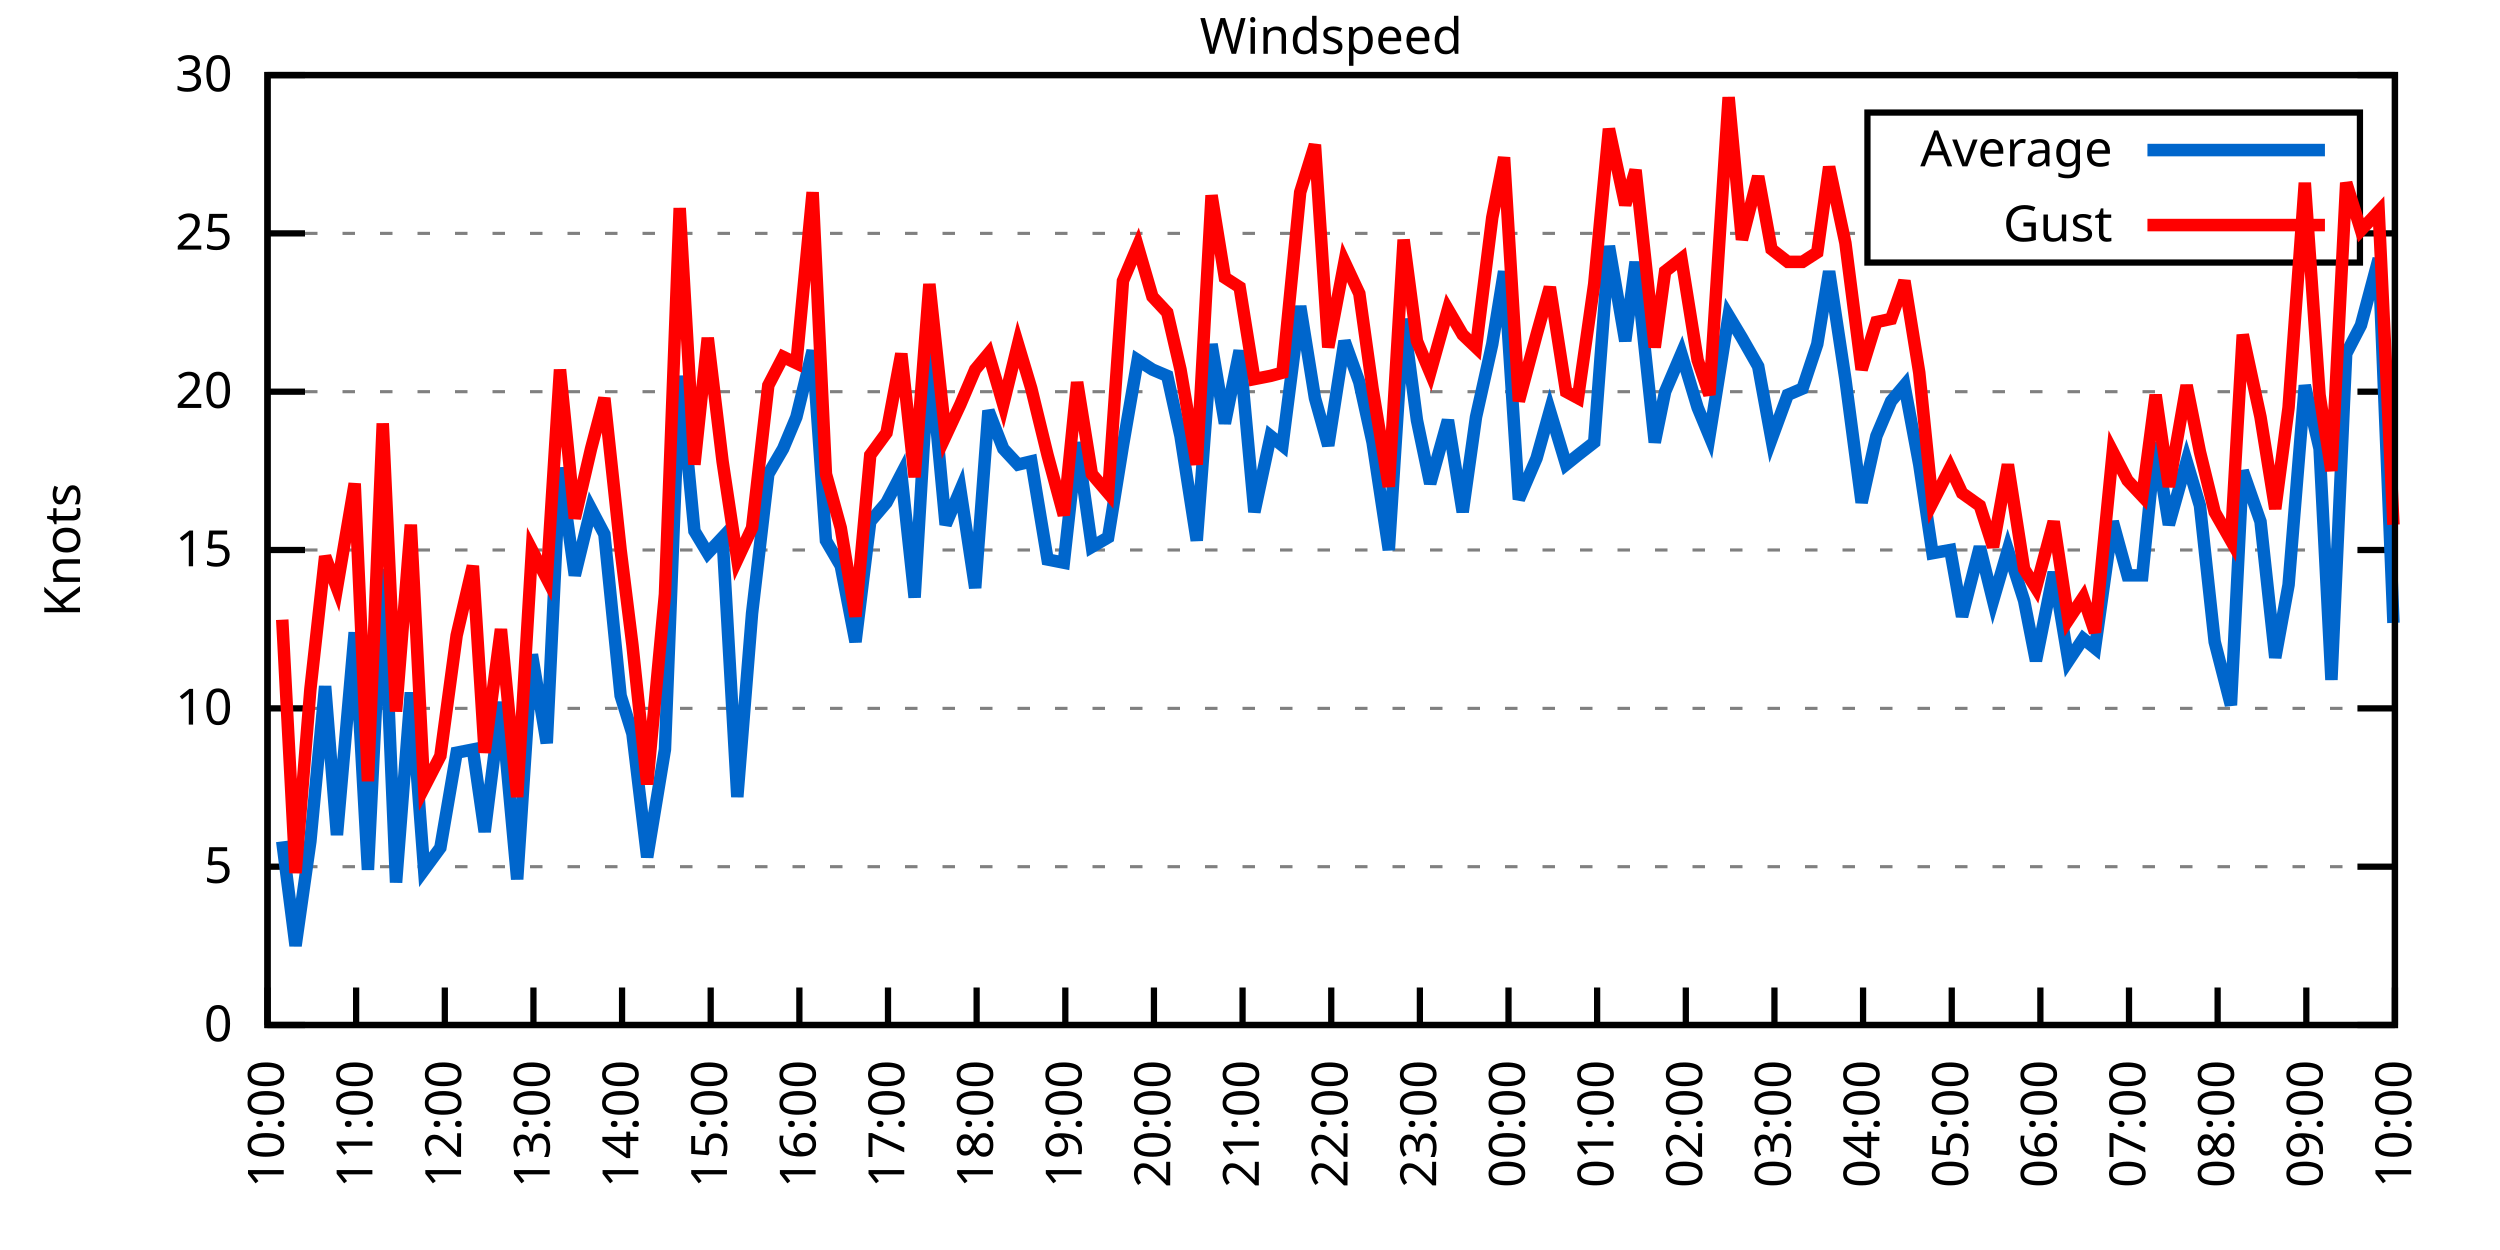
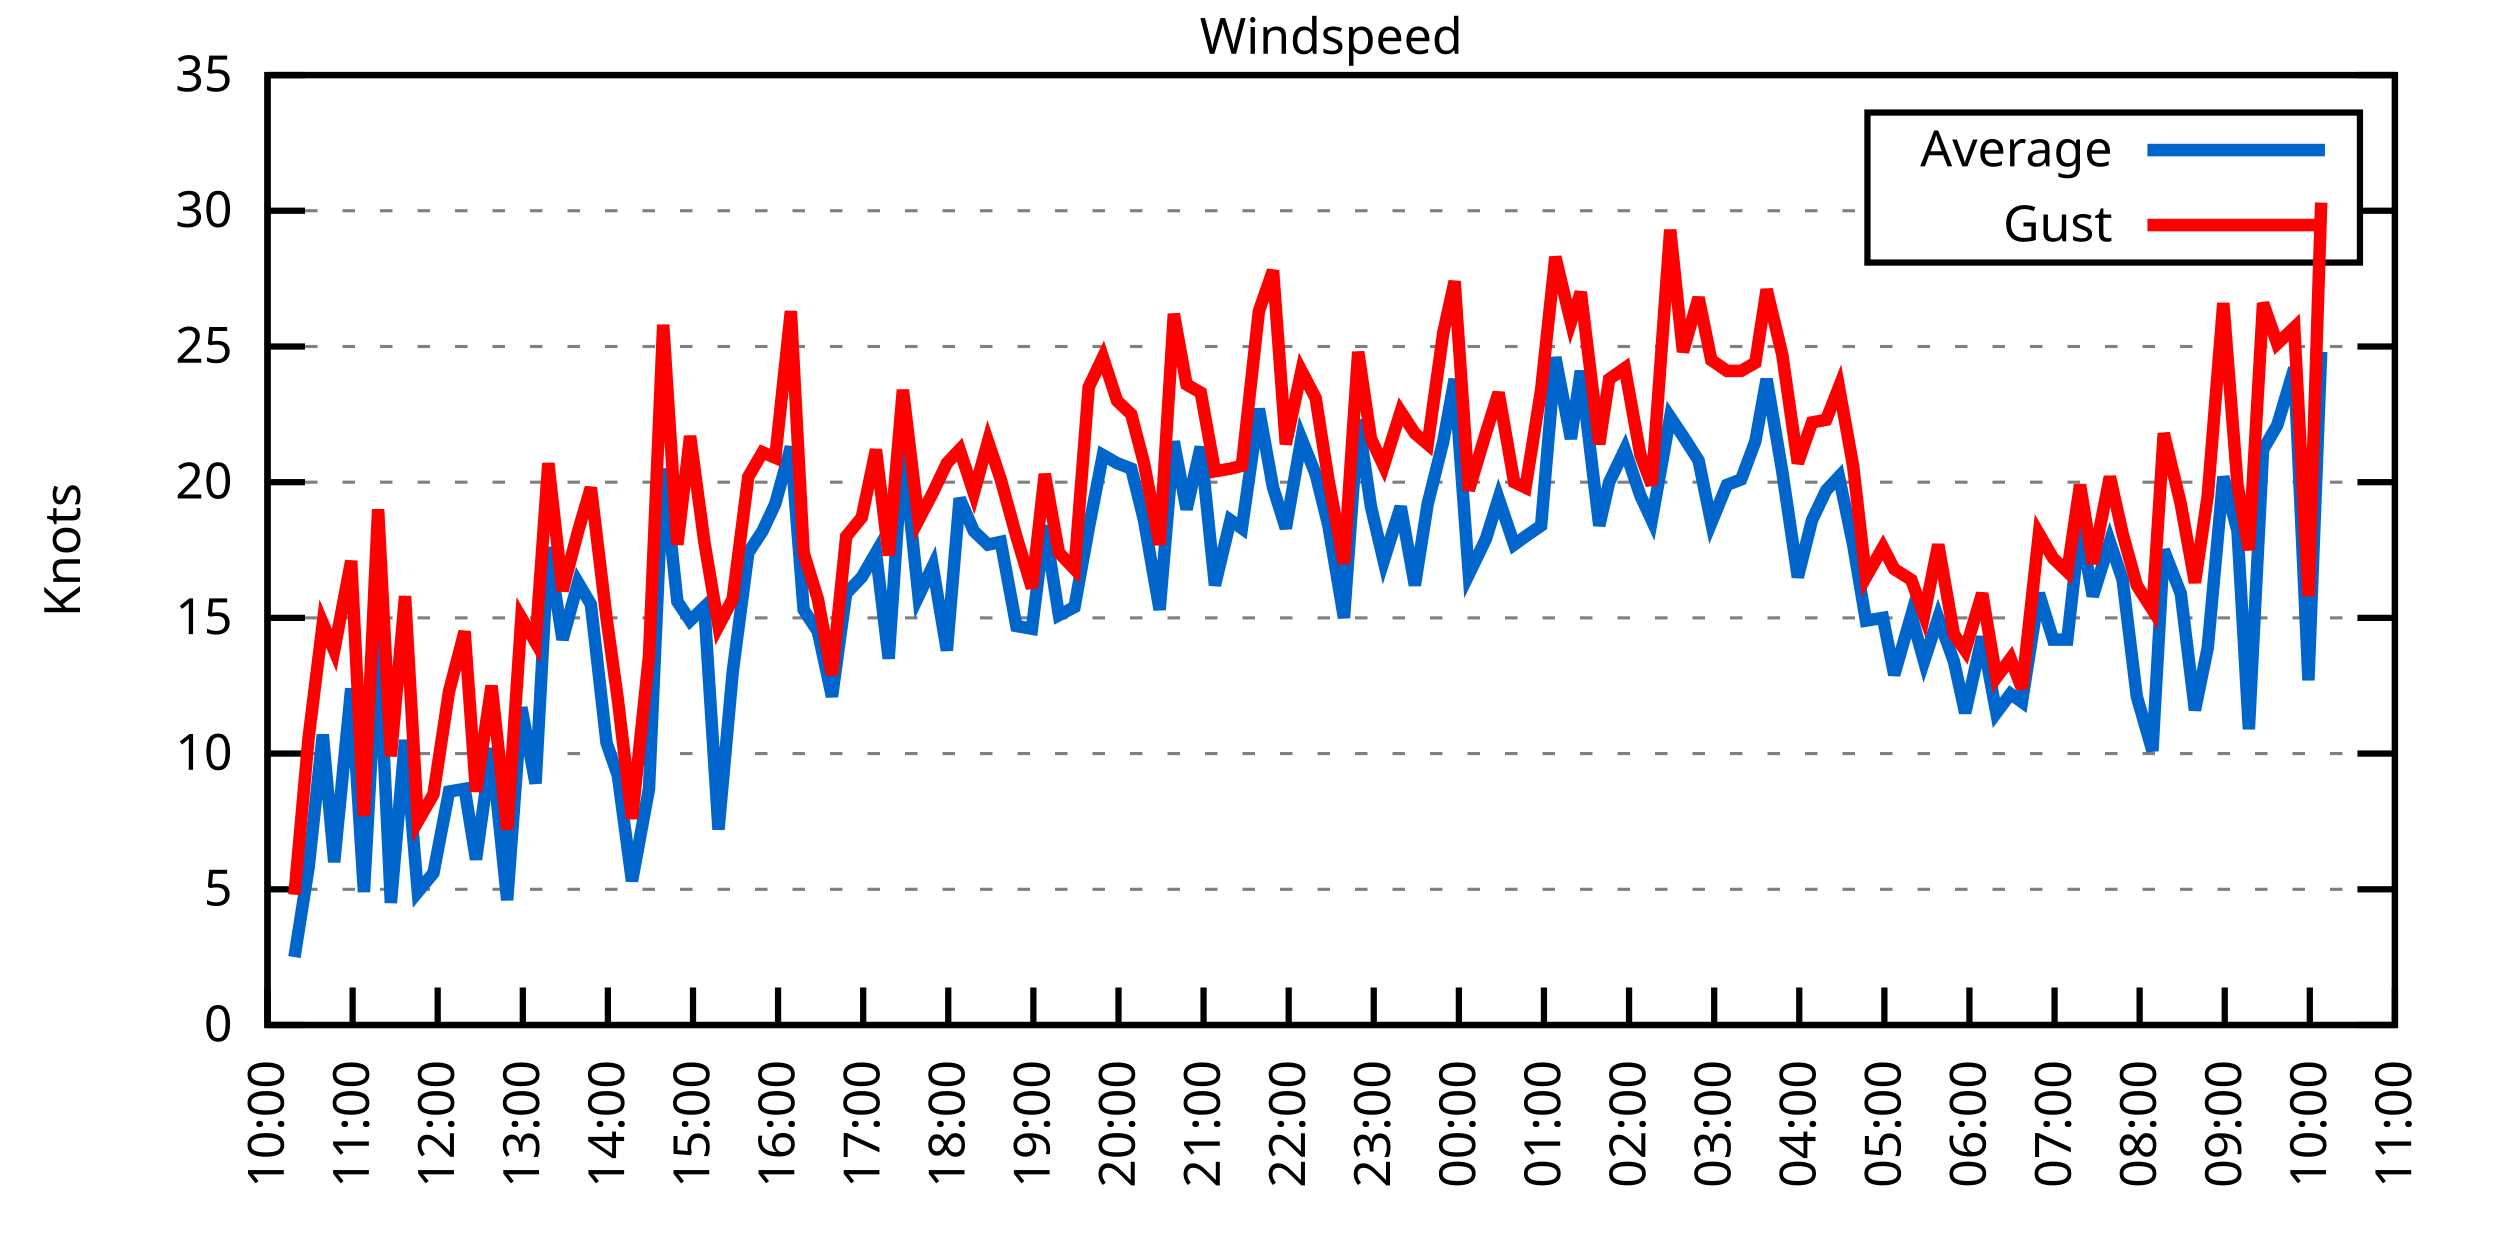
<svg xmlns="http://www.w3.org/2000/svg" xmlns:xlink="http://www.w3.org/1999/xlink" width="400" height="200" viewBox="0 0 400 200">
  <g id="gnuplot_canvas">
    <rect x="0" y="0" width="400" height="200" fill="none" />
    <defs>
      <circle id="gpDot" r="0.5" stroke-width="0.5" stroke="currentColor" />
      <path id="gpPt0" stroke-width="0.333" stroke="currentColor" d="M-1,0 h2 M0,-1 v2" />
      <path id="gpPt1" stroke-width="0.333" stroke="currentColor" d="M-1,-1 L1,1 M1,-1 L-1,1" />
      <path id="gpPt2" stroke-width="0.333" stroke="currentColor" d="M-1,0 L1,0 M0,-1 L0,1 M-1,-1 L1,1 M-1,1 L1,-1" />
      <rect id="gpPt3" stroke-width="0.333" stroke="currentColor" x="-1" y="-1" width="2" height="2" />
      <rect id="gpPt4" stroke-width="0.333" stroke="currentColor" fill="currentColor" x="-1" y="-1" width="2" height="2" />
      <circle id="gpPt5" stroke-width="0.333" stroke="currentColor" cx="0" cy="0" r="1" />
      <use xlink:href="#gpPt5" id="gpPt6" fill="currentColor" stroke="none" />
      <path id="gpPt7" stroke-width="0.333" stroke="currentColor" d="M0,-1.33 L-1.33,0.67 L1.33,0.67 z" />
      <use xlink:href="#gpPt7" id="gpPt8" fill="currentColor" stroke="none" />
      <use xlink:href="#gpPt7" id="gpPt9" stroke="currentColor" transform="rotate(180)" />
      <use xlink:href="#gpPt9" id="gpPt10" fill="currentColor" stroke="none" />
      <use xlink:href="#gpPt3" id="gpPt11" stroke="currentColor" transform="rotate(45)" />
      <use xlink:href="#gpPt11" id="gpPt12" fill="currentColor" stroke="none" />
      <path id="gpPt13" stroke-width="0.333" stroke="currentColor" d="M0,1.330 L1.265,0.411 L0.782,-1.067 L-0.782,-1.076 L-1.265,0.411 z" />
      <use xlink:href="#gpPt13" id="gpPt14" fill="currentColor" stroke="none" />
      <filter id="textbox" filterUnits="objectBoundingBox" x="0" y="0" height="1" width="1">
        <feFlood flood-color="white" flood-opacity="1" result="bgnd" />
        <feComposite in="SourceGraphic" in2="bgnd" operator="atop" />
      </filter>
      <filter id="greybox" filterUnits="objectBoundingBox" x="0" y="0" height="1" width="1">
        <feFlood flood-color="lightgrey" flood-opacity="1" result="grey" />
        <feComposite in="SourceGraphic" in2="grey" operator="atop" />
      </filter>
    </defs>
    <g fill="none" color="white" stroke="currentColor" stroke-width="1.00" stroke-linecap="butt" stroke-linejoin="miter">
</g>
    <g fill="none" color="black" stroke="currentColor" stroke-width="1.00" stroke-linecap="butt" stroke-linejoin="miter">
      <g stroke="none" shape-rendering="crispEdges">
        <polygon fill="rgb(255, 255, 255)" points="42.80,164.00 383.18,164.00 383.18,12.02 42.80,12.02 " />
      </g>
    </g>
    <g fill="none" color="black" stroke="currentColor" stroke-width="1.00" stroke-linecap="butt" stroke-linejoin="miter">
</g>
    <g fill="none" color="black" stroke="black" stroke-width="0.50" stroke-linecap="butt" stroke-linejoin="miter">
</g>
    <g fill="none" color="gray" stroke="currentColor" stroke-width="0.50" stroke-linecap="butt" stroke-linejoin="miter">
      <path stroke="gray" stroke-dasharray="2,4" class="gridline" d="M42.80,164.00 L383.19,164.00  " />
    </g>
    <g fill="none" color="gray" stroke="gray" stroke-width="1.00" stroke-linecap="butt" stroke-linejoin="miter">
</g>
    <g fill="none" color="black" stroke="currentColor" stroke-width="1.00" stroke-linecap="butt" stroke-linejoin="miter">
      <path stroke="black" d="M42.80,164.00 L48.80,164.00 M383.19,164.00 L377.19,164.00  " />
      <g transform="translate(37.20,166.60)" stroke="none" fill="black" font-family="Sans" font-size="8.00" text-anchor="end">
        <text>
          <tspan font-family="Sans"> 0</tspan>
        </text>
      </g>
    </g>
    <g fill="none" color="black" stroke="currentColor" stroke-width="1.00" stroke-linecap="butt" stroke-linejoin="miter">
</g>
    <g fill="none" color="black" stroke="black" stroke-width="0.50" stroke-linecap="butt" stroke-linejoin="miter">
</g>
    <g fill="none" color="gray" stroke="currentColor" stroke-width="0.50" stroke-linecap="butt" stroke-linejoin="miter">
-       <path stroke="gray" stroke-dasharray="2,4" class="gridline" d="M42.80,138.67 L383.19,138.67  " />
-     </g>
-     <g fill="none" color="gray" stroke="gray" stroke-width="1.00" stroke-linecap="butt" stroke-linejoin="miter">
- </g>
-     <g fill="none" color="black" stroke="currentColor" stroke-width="1.00" stroke-linecap="butt" stroke-linejoin="miter">
-       <path stroke="black" d="M42.80,138.67 L48.80,138.67 M383.19,138.67 L377.19,138.67  " />
-       <g transform="translate(37.20,141.27)" stroke="none" fill="black" font-family="Sans" font-size="8.00" text-anchor="end">
+       <path stroke="gray" stroke-dasharray="2,4" class="gridline" d="M42.80,142.29 L383.19,142.29  " />
+     </g>
+     <g fill="none" color="gray" stroke="gray" stroke-width="1.00" stroke-linecap="butt" stroke-linejoin="miter">
+ </g>
+     <g fill="none" color="black" stroke="currentColor" stroke-width="1.00" stroke-linecap="butt" stroke-linejoin="miter">
+       <path stroke="black" d="M42.80,142.29 L48.80,142.29 M383.19,142.29 L377.19,142.29  " />
+       <g transform="translate(37.20,144.89)" stroke="none" fill="black" font-family="Sans" font-size="8.00" text-anchor="end">
        <text>
          <tspan font-family="Sans"> 5</tspan>
        </text>
      </g>
    </g>
    <g fill="none" color="black" stroke="currentColor" stroke-width="1.00" stroke-linecap="butt" stroke-linejoin="miter">
</g>
    <g fill="none" color="black" stroke="black" stroke-width="0.50" stroke-linecap="butt" stroke-linejoin="miter">
</g>
    <g fill="none" color="gray" stroke="currentColor" stroke-width="0.50" stroke-linecap="butt" stroke-linejoin="miter">
-       <path stroke="gray" stroke-dasharray="2,4" class="gridline" d="M42.80,113.34 L383.19,113.34  " />
-     </g>
-     <g fill="none" color="gray" stroke="gray" stroke-width="1.00" stroke-linecap="butt" stroke-linejoin="miter">
- </g>
-     <g fill="none" color="black" stroke="currentColor" stroke-width="1.00" stroke-linecap="butt" stroke-linejoin="miter">
-       <path stroke="black" d="M42.80,113.34 L48.80,113.34 M383.19,113.34 L377.19,113.34  " />
-       <g transform="translate(37.20,115.94)" stroke="none" fill="black" font-family="Sans" font-size="8.00" text-anchor="end">
+       <path stroke="gray" stroke-dasharray="2,4" class="gridline" d="M42.80,120.57 L383.19,120.57  " />
+     </g>
+     <g fill="none" color="gray" stroke="gray" stroke-width="1.00" stroke-linecap="butt" stroke-linejoin="miter">
+ </g>
+     <g fill="none" color="black" stroke="currentColor" stroke-width="1.00" stroke-linecap="butt" stroke-linejoin="miter">
+       <path stroke="black" d="M42.80,120.57 L48.80,120.57 M383.19,120.57 L377.19,120.57  " />
+       <g transform="translate(37.20,123.17)" stroke="none" fill="black" font-family="Sans" font-size="8.00" text-anchor="end">
        <text>
          <tspan font-family="Sans"> 10</tspan>
        </text>
      </g>
    </g>
    <g fill="none" color="black" stroke="currentColor" stroke-width="1.00" stroke-linecap="butt" stroke-linejoin="miter">
</g>
    <g fill="none" color="black" stroke="black" stroke-width="0.50" stroke-linecap="butt" stroke-linejoin="miter">
</g>
    <g fill="none" color="gray" stroke="currentColor" stroke-width="0.50" stroke-linecap="butt" stroke-linejoin="miter">
-       <path stroke="gray" stroke-dasharray="2,4" class="gridline" d="M42.80,88.00 L383.19,88.00  " />
-     </g>
-     <g fill="none" color="gray" stroke="gray" stroke-width="1.00" stroke-linecap="butt" stroke-linejoin="miter">
- </g>
-     <g fill="none" color="black" stroke="currentColor" stroke-width="1.00" stroke-linecap="butt" stroke-linejoin="miter">
-       <path stroke="black" d="M42.80,88.00 L48.80,88.00 M383.19,88.00 L377.19,88.00  " />
-       <g transform="translate(37.20,90.60)" stroke="none" fill="black" font-family="Sans" font-size="8.00" text-anchor="end">
+       <path stroke="gray" stroke-dasharray="2,4" class="gridline" d="M42.80,98.86 L383.19,98.86  " />
+     </g>
+     <g fill="none" color="gray" stroke="gray" stroke-width="1.00" stroke-linecap="butt" stroke-linejoin="miter">
+ </g>
+     <g fill="none" color="black" stroke="currentColor" stroke-width="1.00" stroke-linecap="butt" stroke-linejoin="miter">
+       <path stroke="black" d="M42.80,98.86 L48.80,98.86 M383.19,98.86 L377.19,98.86  " />
+       <g transform="translate(37.20,101.46)" stroke="none" fill="black" font-family="Sans" font-size="8.00" text-anchor="end">
        <text>
          <tspan font-family="Sans"> 15</tspan>
        </text>
      </g>
    </g>
    <g fill="none" color="black" stroke="currentColor" stroke-width="1.00" stroke-linecap="butt" stroke-linejoin="miter">
</g>
    <g fill="none" color="black" stroke="black" stroke-width="0.50" stroke-linecap="butt" stroke-linejoin="miter">
</g>
    <g fill="none" color="gray" stroke="currentColor" stroke-width="0.50" stroke-linecap="butt" stroke-linejoin="miter">
-       <path stroke="gray" stroke-dasharray="2,4" class="gridline" d="M42.80,62.67 L383.19,62.67  " />
-     </g>
-     <g fill="none" color="gray" stroke="gray" stroke-width="1.00" stroke-linecap="butt" stroke-linejoin="miter">
- </g>
-     <g fill="none" color="black" stroke="currentColor" stroke-width="1.00" stroke-linecap="butt" stroke-linejoin="miter">
-       <path stroke="black" d="M42.80,62.67 L48.80,62.67 M383.19,62.67 L377.19,62.67  " />
-       <g transform="translate(37.20,65.27)" stroke="none" fill="black" font-family="Sans" font-size="8.00" text-anchor="end">
+       <path stroke="gray" stroke-dasharray="2,4" class="gridline" d="M42.80,77.15 L383.19,77.15  " />
+     </g>
+     <g fill="none" color="gray" stroke="gray" stroke-width="1.00" stroke-linecap="butt" stroke-linejoin="miter">
+ </g>
+     <g fill="none" color="black" stroke="currentColor" stroke-width="1.00" stroke-linecap="butt" stroke-linejoin="miter">
+       <path stroke="black" d="M42.80,77.15 L48.80,77.15 M383.19,77.15 L377.19,77.15  " />
+       <g transform="translate(37.20,79.75)" stroke="none" fill="black" font-family="Sans" font-size="8.00" text-anchor="end">
        <text>
          <tspan font-family="Sans"> 20</tspan>
        </text>
      </g>
    </g>
    <g fill="none" color="black" stroke="currentColor" stroke-width="1.00" stroke-linecap="butt" stroke-linejoin="miter">
</g>
    <g fill="none" color="black" stroke="black" stroke-width="0.50" stroke-linecap="butt" stroke-linejoin="miter">
</g>
    <g fill="none" color="gray" stroke="currentColor" stroke-width="0.50" stroke-linecap="butt" stroke-linejoin="miter">
-       <path stroke="gray" stroke-dasharray="2,4" class="gridline" d="M42.80,37.34 L298.79,37.34 M377.59,37.34 L383.19,37.34  " />
-     </g>
-     <g fill="none" color="gray" stroke="gray" stroke-width="1.00" stroke-linecap="butt" stroke-linejoin="miter">
- </g>
-     <g fill="none" color="black" stroke="currentColor" stroke-width="1.00" stroke-linecap="butt" stroke-linejoin="miter">
-       <path stroke="black" d="M42.80,37.34 L48.80,37.34 M383.19,37.34 L377.19,37.34  " />
-       <g transform="translate(37.20,39.94)" stroke="none" fill="black" font-family="Sans" font-size="8.00" text-anchor="end">
+       <path stroke="gray" stroke-dasharray="2,4" class="gridline" d="M42.80,55.44 L383.19,55.44  " />
+     </g>
+     <g fill="none" color="gray" stroke="gray" stroke-width="1.00" stroke-linecap="butt" stroke-linejoin="miter">
+ </g>
+     <g fill="none" color="black" stroke="currentColor" stroke-width="1.00" stroke-linecap="butt" stroke-linejoin="miter">
+       <path stroke="black" d="M42.80,55.44 L48.80,55.44 M383.19,55.44 L377.19,55.44  " />
+       <g transform="translate(37.20,58.04)" stroke="none" fill="black" font-family="Sans" font-size="8.00" text-anchor="end">
        <text>
          <tspan font-family="Sans"> 25</tspan>
+         </text>
+       </g>
+     </g>
+     <g fill="none" color="black" stroke="currentColor" stroke-width="1.00" stroke-linecap="butt" stroke-linejoin="miter">
+ </g>
+     <g fill="none" color="black" stroke="black" stroke-width="0.50" stroke-linecap="butt" stroke-linejoin="miter">
+ </g>
+     <g fill="none" color="gray" stroke="currentColor" stroke-width="0.50" stroke-linecap="butt" stroke-linejoin="miter">
+       <path stroke="gray" stroke-dasharray="2,4" class="gridline" d="M42.80,33.72 L298.79,33.72 M377.59,33.72 L383.19,33.72  " />
+     </g>
+     <g fill="none" color="gray" stroke="gray" stroke-width="1.00" stroke-linecap="butt" stroke-linejoin="miter">
+ </g>
+     <g fill="none" color="black" stroke="currentColor" stroke-width="1.00" stroke-linecap="butt" stroke-linejoin="miter">
+       <path stroke="black" d="M42.80,33.72 L48.80,33.72 M383.19,33.72 L377.19,33.72  " />
+       <g transform="translate(37.20,36.32)" stroke="none" fill="black" font-family="Sans" font-size="8.00" text-anchor="end">
+         <text>
+           <tspan font-family="Sans"> 30</tspan>
        </text>
      </g>
    </g>
    <g fill="none" color="black" stroke="currentColor" stroke-width="1.00" stroke-linecap="butt" stroke-linejoin="miter">
</g>
    <g fill="none" color="black" stroke="black" stroke-width="0.50" stroke-linecap="butt" stroke-linejoin="miter">
</g>
    <g fill="none" color="gray" stroke="currentColor" stroke-width="0.50" stroke-linecap="butt" stroke-linejoin="miter">
      <path stroke="gray" stroke-dasharray="2,4" class="gridline" d="M42.80,12.01 L383.19,12.01  " />
    </g>
    <g fill="none" color="gray" stroke="gray" stroke-width="1.00" stroke-linecap="butt" stroke-linejoin="miter">
</g>
    <g fill="none" color="black" stroke="currentColor" stroke-width="1.00" stroke-linecap="butt" stroke-linejoin="miter">
      <path stroke="black" d="M42.80,12.01 L48.80,12.01 M383.19,12.01 L377.19,12.01  " />
      <g transform="translate(37.20,14.61)" stroke="none" fill="black" font-family="Sans" font-size="8.00" text-anchor="end">
        <text>
-           <tspan font-family="Sans"> 30</tspan>
+           <tspan font-family="Sans"> 35</tspan>
        </text>
      </g>
    </g>
    <g fill="none" color="black" stroke="currentColor" stroke-width="1.00" stroke-linecap="butt" stroke-linejoin="miter">
      <path stroke="black" d="M42.80,164.00 L42.80,158.00  " />
      <g transform="translate(45.40,169.60) rotate(270.00)" stroke="none" fill="black" font-family="Sans" font-size="8.00" text-anchor="end">
        <text>
          <tspan font-family="Sans">10:00</tspan>
        </text>
      </g>
    </g>
    <g fill="none" color="black" stroke="currentColor" stroke-width="1.00" stroke-linecap="butt" stroke-linejoin="miter">
-       <path stroke="black" d="M56.98,164.00 L56.98,158.00  " />
-       <g transform="translate(59.58,169.60) rotate(270.00)" stroke="none" fill="black" font-family="Sans" font-size="8.00" text-anchor="end">
+       <path stroke="black" d="M56.42,164.00 L56.42,158.00  " />
+       <g transform="translate(59.02,169.60) rotate(270.00)" stroke="none" fill="black" font-family="Sans" font-size="8.00" text-anchor="end">
        <text>
          <tspan font-family="Sans">11:00</tspan>
        </text>
      </g>
    </g>
    <g fill="none" color="black" stroke="currentColor" stroke-width="1.00" stroke-linecap="butt" stroke-linejoin="miter">
-       <path stroke="black" d="M71.17,164.00 L71.17,158.00  " />
-       <g transform="translate(73.77,169.60) rotate(270.00)" stroke="none" fill="black" font-family="Sans" font-size="8.00" text-anchor="end">
+       <path stroke="black" d="M70.03,164.00 L70.03,158.00  " />
+       <g transform="translate(72.63,169.60) rotate(270.00)" stroke="none" fill="black" font-family="Sans" font-size="8.00" text-anchor="end">
        <text>
          <tspan font-family="Sans">12:00</tspan>
        </text>
      </g>
    </g>
    <g fill="none" color="black" stroke="currentColor" stroke-width="1.00" stroke-linecap="butt" stroke-linejoin="miter">
-       <path stroke="black" d="M85.35,164.00 L85.35,158.00  " />
-       <g transform="translate(87.95,169.60) rotate(270.00)" stroke="none" fill="black" font-family="Sans" font-size="8.00" text-anchor="end">
+       <path stroke="black" d="M83.65,164.00 L83.65,158.00  " />
+       <g transform="translate(86.25,169.60) rotate(270.00)" stroke="none" fill="black" font-family="Sans" font-size="8.00" text-anchor="end">
        <text>
          <tspan font-family="Sans">13:00</tspan>
        </text>
      </g>
    </g>
    <g fill="none" color="black" stroke="currentColor" stroke-width="1.00" stroke-linecap="butt" stroke-linejoin="miter">
-       <path stroke="black" d="M99.53,164.00 L99.53,158.00  " />
-       <g transform="translate(102.13,169.60) rotate(270.00)" stroke="none" fill="black" font-family="Sans" font-size="8.00" text-anchor="end">
+       <path stroke="black" d="M97.26,164.00 L97.26,158.00  " />
+       <g transform="translate(99.86,169.60) rotate(270.00)" stroke="none" fill="black" font-family="Sans" font-size="8.00" text-anchor="end">
        <text>
          <tspan font-family="Sans">14:00</tspan>
        </text>
      </g>
    </g>
    <g fill="none" color="black" stroke="currentColor" stroke-width="1.00" stroke-linecap="butt" stroke-linejoin="miter">
-       <path stroke="black" d="M113.71,164.00 L113.71,158.00  " />
-       <g transform="translate(116.31,169.60) rotate(270.00)" stroke="none" fill="black" font-family="Sans" font-size="8.00" text-anchor="end">
+       <path stroke="black" d="M110.88,164.00 L110.88,158.00  " />
+       <g transform="translate(113.48,169.60) rotate(270.00)" stroke="none" fill="black" font-family="Sans" font-size="8.00" text-anchor="end">
        <text>
          <tspan font-family="Sans">15:00</tspan>
        </text>
      </g>
    </g>
    <g fill="none" color="black" stroke="currentColor" stroke-width="1.00" stroke-linecap="butt" stroke-linejoin="miter">
-       <path stroke="black" d="M127.90,164.00 L127.90,158.00  " />
-       <g transform="translate(130.50,169.60) rotate(270.00)" stroke="none" fill="black" font-family="Sans" font-size="8.00" text-anchor="end">
+       <path stroke="black" d="M124.49,164.00 L124.49,158.00  " />
+       <g transform="translate(127.09,169.60) rotate(270.00)" stroke="none" fill="black" font-family="Sans" font-size="8.00" text-anchor="end">
        <text>
          <tspan font-family="Sans">16:00</tspan>
        </text>
      </g>
    </g>
    <g fill="none" color="black" stroke="currentColor" stroke-width="1.00" stroke-linecap="butt" stroke-linejoin="miter">
-       <path stroke="black" d="M142.08,164.00 L142.08,158.00  " />
-       <g transform="translate(144.68,169.60) rotate(270.00)" stroke="none" fill="black" font-family="Sans" font-size="8.00" text-anchor="end">
+       <path stroke="black" d="M138.11,164.00 L138.11,158.00  " />
+       <g transform="translate(140.71,169.60) rotate(270.00)" stroke="none" fill="black" font-family="Sans" font-size="8.00" text-anchor="end">
        <text>
          <tspan font-family="Sans">17:00</tspan>
        </text>
      </g>
    </g>
    <g fill="none" color="black" stroke="currentColor" stroke-width="1.00" stroke-linecap="butt" stroke-linejoin="miter">
-       <path stroke="black" d="M156.26,164.00 L156.26,158.00  " />
-       <g transform="translate(158.86,169.60) rotate(270.00)" stroke="none" fill="black" font-family="Sans" font-size="8.00" text-anchor="end">
+       <path stroke="black" d="M151.72,164.00 L151.72,158.00  " />
+       <g transform="translate(154.32,169.60) rotate(270.00)" stroke="none" fill="black" font-family="Sans" font-size="8.00" text-anchor="end">
        <text>
          <tspan font-family="Sans">18:00</tspan>
        </text>
      </g>
    </g>
    <g fill="none" color="black" stroke="currentColor" stroke-width="1.00" stroke-linecap="butt" stroke-linejoin="miter">
-       <path stroke="black" d="M170.45,164.00 L170.45,158.00  " />
-       <g transform="translate(173.05,169.60) rotate(270.00)" stroke="none" fill="black" font-family="Sans" font-size="8.00" text-anchor="end">
+       <path stroke="black" d="M165.34,164.00 L165.34,158.00  " />
+       <g transform="translate(167.94,169.60) rotate(270.00)" stroke="none" fill="black" font-family="Sans" font-size="8.00" text-anchor="end">
        <text>
          <tspan font-family="Sans">19:00</tspan>
        </text>
      </g>
    </g>
    <g fill="none" color="black" stroke="currentColor" stroke-width="1.00" stroke-linecap="butt" stroke-linejoin="miter">
-       <path stroke="black" d="M184.63,164.00 L184.63,158.00  " />
-       <g transform="translate(187.23,169.60) rotate(270.00)" stroke="none" fill="black" font-family="Sans" font-size="8.00" text-anchor="end">
+       <path stroke="black" d="M178.96,164.00 L178.96,158.00  " />
+       <g transform="translate(181.56,169.60) rotate(270.00)" stroke="none" fill="black" font-family="Sans" font-size="8.00" text-anchor="end">
        <text>
          <tspan font-family="Sans">20:00</tspan>
        </text>
      </g>
    </g>
    <g fill="none" color="black" stroke="currentColor" stroke-width="1.00" stroke-linecap="butt" stroke-linejoin="miter">
-       <path stroke="black" d="M198.81,164.00 L198.81,158.00  " />
-       <g transform="translate(201.41,169.60) rotate(270.00)" stroke="none" fill="black" font-family="Sans" font-size="8.00" text-anchor="end">
+       <path stroke="black" d="M192.57,164.00 L192.57,158.00  " />
+       <g transform="translate(195.17,169.60) rotate(270.00)" stroke="none" fill="black" font-family="Sans" font-size="8.00" text-anchor="end">
        <text>
          <tspan font-family="Sans">21:00</tspan>
        </text>
      </g>
    </g>
    <g fill="none" color="black" stroke="currentColor" stroke-width="1.00" stroke-linecap="butt" stroke-linejoin="miter">
-       <path stroke="black" d="M213.00,164.00 L213.00,158.00  " />
-       <g transform="translate(215.60,169.60) rotate(270.00)" stroke="none" fill="black" font-family="Sans" font-size="8.00" text-anchor="end">
+       <path stroke="black" d="M206.19,164.00 L206.19,158.00  " />
+       <g transform="translate(208.79,169.60) rotate(270.00)" stroke="none" fill="black" font-family="Sans" font-size="8.00" text-anchor="end">
        <text>
          <tspan font-family="Sans">22:00</tspan>
        </text>
      </g>
    </g>
    <g fill="none" color="black" stroke="currentColor" stroke-width="1.00" stroke-linecap="butt" stroke-linejoin="miter">
-       <path stroke="black" d="M227.18,164.00 L227.18,158.00  " />
-       <g transform="translate(229.78,169.60) rotate(270.00)" stroke="none" fill="black" font-family="Sans" font-size="8.00" text-anchor="end">
+       <path stroke="black" d="M219.80,164.00 L219.80,158.00  " />
+       <g transform="translate(222.40,169.60) rotate(270.00)" stroke="none" fill="black" font-family="Sans" font-size="8.00" text-anchor="end">
        <text>
          <tspan font-family="Sans">23:00</tspan>
        </text>
      </g>
    </g>
    <g fill="none" color="black" stroke="currentColor" stroke-width="1.00" stroke-linecap="butt" stroke-linejoin="miter">
-       <path stroke="black" d="M241.36,164.00 L241.36,158.00  " />
-       <g transform="translate(243.96,169.60) rotate(270.00)" stroke="none" fill="black" font-family="Sans" font-size="8.00" text-anchor="end">
+       <path stroke="black" d="M233.42,164.00 L233.42,158.00  " />
+       <g transform="translate(236.02,169.60) rotate(270.00)" stroke="none" fill="black" font-family="Sans" font-size="8.00" text-anchor="end">
        <text>
          <tspan font-family="Sans">00:00</tspan>
        </text>
      </g>
    </g>
    <g fill="none" color="black" stroke="currentColor" stroke-width="1.00" stroke-linecap="butt" stroke-linejoin="miter">
-       <path stroke="black" d="M255.54,164.00 L255.54,158.00  " />
-       <g transform="translate(258.14,169.60) rotate(270.00)" stroke="none" fill="black" font-family="Sans" font-size="8.00" text-anchor="end">
+       <path stroke="black" d="M247.03,164.00 L247.03,158.00  " />
+       <g transform="translate(249.63,169.60) rotate(270.00)" stroke="none" fill="black" font-family="Sans" font-size="8.00" text-anchor="end">
        <text>
          <tspan font-family="Sans">01:00</tspan>
        </text>
      </g>
    </g>
    <g fill="none" color="black" stroke="currentColor" stroke-width="1.00" stroke-linecap="butt" stroke-linejoin="miter">
-       <path stroke="black" d="M269.73,164.00 L269.73,158.00  " />
-       <g transform="translate(272.33,169.60) rotate(270.00)" stroke="none" fill="black" font-family="Sans" font-size="8.00" text-anchor="end">
+       <path stroke="black" d="M260.65,164.00 L260.65,158.00  " />
+       <g transform="translate(263.25,169.60) rotate(270.00)" stroke="none" fill="black" font-family="Sans" font-size="8.00" text-anchor="end">
        <text>
          <tspan font-family="Sans">02:00</tspan>
        </text>
      </g>
    </g>
    <g fill="none" color="black" stroke="currentColor" stroke-width="1.00" stroke-linecap="butt" stroke-linejoin="miter">
-       <path stroke="black" d="M283.91,164.00 L283.91,158.00  " />
-       <g transform="translate(286.51,169.60) rotate(270.00)" stroke="none" fill="black" font-family="Sans" font-size="8.00" text-anchor="end">
+       <path stroke="black" d="M274.27,164.00 L274.27,158.00  " />
+       <g transform="translate(276.87,169.60) rotate(270.00)" stroke="none" fill="black" font-family="Sans" font-size="8.00" text-anchor="end">
        <text>
          <tspan font-family="Sans">03:00</tspan>
        </text>
      </g>
    </g>
    <g fill="none" color="black" stroke="currentColor" stroke-width="1.00" stroke-linecap="butt" stroke-linejoin="miter">
-       <path stroke="black" d="M298.09,164.00 L298.09,158.00  " />
-       <g transform="translate(300.69,169.60) rotate(270.00)" stroke="none" fill="black" font-family="Sans" font-size="8.00" text-anchor="end">
+       <path stroke="black" d="M287.88,164.00 L287.88,158.00  " />
+       <g transform="translate(290.48,169.60) rotate(270.00)" stroke="none" fill="black" font-family="Sans" font-size="8.00" text-anchor="end">
        <text>
          <tspan font-family="Sans">04:00</tspan>
        </text>
      </g>
    </g>
    <g fill="none" color="black" stroke="currentColor" stroke-width="1.00" stroke-linecap="butt" stroke-linejoin="miter">
-       <path stroke="black" d="M312.28,164.00 L312.28,158.00  " />
-       <g transform="translate(314.88,169.60) rotate(270.00)" stroke="none" fill="black" font-family="Sans" font-size="8.00" text-anchor="end">
+       <path stroke="black" d="M301.50,164.00 L301.50,158.00  " />
+       <g transform="translate(304.10,169.60) rotate(270.00)" stroke="none" fill="black" font-family="Sans" font-size="8.00" text-anchor="end">
        <text>
          <tspan font-family="Sans">05:00</tspan>
        </text>
      </g>
    </g>
    <g fill="none" color="black" stroke="currentColor" stroke-width="1.00" stroke-linecap="butt" stroke-linejoin="miter">
-       <path stroke="black" d="M326.46,164.00 L326.46,158.00  " />
-       <g transform="translate(329.06,169.60) rotate(270.00)" stroke="none" fill="black" font-family="Sans" font-size="8.00" text-anchor="end">
+       <path stroke="black" d="M315.11,164.00 L315.11,158.00  " />
+       <g transform="translate(317.71,169.60) rotate(270.00)" stroke="none" fill="black" font-family="Sans" font-size="8.00" text-anchor="end">
        <text>
          <tspan font-family="Sans">06:00</tspan>
        </text>
      </g>
    </g>
    <g fill="none" color="black" stroke="currentColor" stroke-width="1.00" stroke-linecap="butt" stroke-linejoin="miter">
-       <path stroke="black" d="M340.64,164.00 L340.64,158.00  " />
-       <g transform="translate(343.24,169.60) rotate(270.00)" stroke="none" fill="black" font-family="Sans" font-size="8.00" text-anchor="end">
+       <path stroke="black" d="M328.73,164.00 L328.73,158.00  " />
+       <g transform="translate(331.33,169.60) rotate(270.00)" stroke="none" fill="black" font-family="Sans" font-size="8.00" text-anchor="end">
        <text>
          <tspan font-family="Sans">07:00</tspan>
        </text>
      </g>
    </g>
    <g fill="none" color="black" stroke="currentColor" stroke-width="1.00" stroke-linecap="butt" stroke-linejoin="miter">
-       <path stroke="black" d="M354.82,164.00 L354.82,158.00  " />
-       <g transform="translate(357.42,169.60) rotate(270.00)" stroke="none" fill="black" font-family="Sans" font-size="8.00" text-anchor="end">
+       <path stroke="black" d="M342.34,164.00 L342.34,158.00  " />
+       <g transform="translate(344.94,169.60) rotate(270.00)" stroke="none" fill="black" font-family="Sans" font-size="8.00" text-anchor="end">
        <text>
          <tspan font-family="Sans">08:00</tspan>
        </text>
      </g>
    </g>
    <g fill="none" color="black" stroke="currentColor" stroke-width="1.00" stroke-linecap="butt" stroke-linejoin="miter">
-       <path stroke="black" d="M369.01,164.00 L369.01,158.00  " />
-       <g transform="translate(371.61,169.60) rotate(270.00)" stroke="none" fill="black" font-family="Sans" font-size="8.00" text-anchor="end">
+       <path stroke="black" d="M355.96,164.00 L355.96,158.00  " />
+       <g transform="translate(358.56,169.60) rotate(270.00)" stroke="none" fill="black" font-family="Sans" font-size="8.00" text-anchor="end">
        <text>
          <tspan font-family="Sans">09:00</tspan>
+         </text>
+       </g>
+     </g>
+     <g fill="none" color="black" stroke="currentColor" stroke-width="1.00" stroke-linecap="butt" stroke-linejoin="miter">
+       <path stroke="black" d="M369.57,164.00 L369.57,158.00  " />
+       <g transform="translate(372.17,169.60) rotate(270.00)" stroke="none" fill="black" font-family="Sans" font-size="8.00" text-anchor="end">
+         <text>
+           <tspan font-family="Sans">10:00</tspan>
        </text>
      </g>
    </g>
    <g fill="none" color="black" stroke="currentColor" stroke-width="1.00" stroke-linecap="butt" stroke-linejoin="miter">
      <path stroke="black" d="M383.19,164.00 L383.19,158.00  " />
      <g transform="translate(385.79,169.60) rotate(270.00)" stroke="none" fill="black" font-family="Sans" font-size="8.00" text-anchor="end">
        <text>
-           <tspan font-family="Sans">10:00</tspan>
+           <tspan font-family="Sans">11:00</tspan>
        </text>
      </g>
    </g>
    <g fill="none" color="black" stroke="currentColor" stroke-width="1.00" stroke-linecap="butt" stroke-linejoin="miter">
</g>
    <g fill="none" color="black" stroke="currentColor" stroke-width="1.00" stroke-linecap="butt" stroke-linejoin="miter">
      <path stroke="black" d="M42.80,12.01 L42.80,164.00 L383.19,164.00 L383.19,12.01 L42.80,12.01 Z  " />
    </g>
    <g fill="none" color="black" stroke="currentColor" stroke-width="1.00" stroke-linecap="butt" stroke-linejoin="miter">
</g>
    <g fill="none" color="black" stroke="currentColor" stroke-width="1.00" stroke-linecap="butt" stroke-linejoin="miter">
      <path stroke="black" d="M298.79,42.01 L298.79,18.01 L377.59,18.01 L377.59,42.01 L298.79,42.01 Z  " />
    </g>
    <g id="Windspeed_plot_1">
      <g fill="none" color="white" stroke="black" stroke-width="2.00" stroke-linecap="butt" stroke-linejoin="miter">
</g>
      <g fill="none" color="black" stroke="currentColor" stroke-width="2.00" stroke-linecap="butt" stroke-linejoin="miter">
        <g transform="translate(337.99,26.61)" stroke="none" fill="black" font-family="Sans" font-size="8.00" text-anchor="end">
          <text>
            <tspan font-family="Sans">Average</tspan>
          </text>
        </g>
      </g>
      <g fill="none" color="black" stroke="currentColor" stroke-width="2.00" stroke-linecap="butt" stroke-linejoin="miter">
-         <path stroke="rgb(  0, 102, 204)" d="M343.59,24.01 L371.99,24.01 M45.16,134.62 L47.29,151.33 L49.66,134.62 L52.02,109.79 L53.91,133.60 L56.75,101.18   L58.87,139.17 L61.24,91.04 L63.37,141.20 L65.73,110.80 L67.86,139.17 L70.46,135.63 L73.06,120.43 L75.66,119.92   L77.55,133.10 L80.15,112.32 L82.75,140.69 L85.11,104.72 L87.48,118.91 L89.60,74.83 L91.97,92.06 L94.57,81.42   L96.70,85.47 L99.30,111.31 L101.19,117.39 L103.55,137.15 L106.39,119.92 L108.75,60.14 L111.11,84.97 L113.24,88.51   L115.61,85.98 L117.97,127.52 L120.33,98.14 L122.93,75.85 L125.30,71.79 L127.42,66.73 L130.02,56.09 L132.15,86.49   L134.52,90.54 L136.88,102.70 L139.24,83.45 L141.84,80.41 L144.21,75.85 L146.34,95.60 L148.70,56.09 L151.30,83.95   L153.66,78.38 L156.03,94.08 L158.15,65.71 L160.52,71.79 L162.88,74.33 L165.01,73.82 L167.61,89.52 L170.21,90.03   L172.34,70.78 L174.70,87.50 L177.30,85.98 L179.67,71.29 L182.03,57.61 L184.39,59.13 L186.76,60.14 L188.88,69.77   L191.48,86.49 L193.85,55.07 L195.98,67.74 L198.34,56.09 L200.70,81.93 L203.30,69.77 L205.19,71.29 L208.03,48.99   L210.39,63.69 L212.52,71.29 L215.12,54.57 L217.49,61.15 L219.61,70.78 L222.21,88.00 L224.58,51.02 L226.71,67.23   L228.83,77.37 L231.67,67.23 L234.03,81.93 L236.16,66.73 L238.76,55.07 L240.65,43.42 L243.02,79.90 L245.85,73.31   L247.98,65.71 L250.58,74.33 L252.47,72.81 L255.07,70.78 L257.43,39.37 L260.04,54.57 L261.69,41.90 L264.76,70.78   L266.42,62.67 L269.02,56.59 L271.62,65.21 L273.51,69.77 L276.58,50.51 L278.71,54.06 L281.31,58.62 L283.44,70.27   L286.04,63.18 L288.40,62.17 L290.76,55.07 L292.66,43.42 L295.26,60.65 L297.86,80.41 L300.22,69.77 L302.58,64.19   L304.71,61.66 L307.08,74.33 L309.20,88.51 L312.04,88.00 L313.93,98.64 L316.77,87.50 L318.89,96.11 L321.26,88.00   L323.86,96.11 L325.75,105.74 L328.59,91.55 L330.95,105.74 L333.31,102.19 L335.20,103.71 L338.04,83.45 L340.40,92.06   L342.77,92.06 L344.90,70.78 L347.02,83.95 L349.86,73.82 L351.99,80.91 L354.35,102.70 L356.95,112.83 L358.84,75.34   L361.68,83.45 L364.04,105.23 L366.17,93.58 L368.77,61.66 L371.13,71.79 L373.03,108.78 L375.39,56.59 L377.75,52.03   L380.59,41.39 L382.95,99.66  " />
+         <path stroke="rgb(  0, 102, 204)" d="M343.59,24.01 L371.99,24.01 M47.11,153.14 L49.38,138.81 L51.65,117.53 L53.47,137.94 L56.19,110.15 L58.23,142.72   L60.50,101.47 L62.54,144.46 L64.81,118.40 L66.85,142.72 L69.35,139.68 L71.85,126.65 L74.34,126.22 L76.16,137.51   L78.65,119.71 L81.15,144.02 L83.42,113.19 L85.69,125.35 L87.73,87.57 L90.00,102.34 L92.50,93.22 L94.54,96.69   L97.04,118.84 L98.85,124.05 L101.12,140.98 L103.84,126.22 L106.11,74.98 L108.38,96.26 L110.42,99.30 L112.69,97.12   L114.96,132.73 L117.23,107.55 L119.73,88.44 L122.00,84.97 L124.04,80.62 L126.54,71.50 L128.58,97.56 L130.85,101.03   L133.12,111.45 L135.39,94.95 L137.88,92.35 L140.15,88.44 L142.19,105.38 L144.46,71.50 L146.96,95.39 L149.23,90.61   L151.50,104.07 L153.54,79.75 L155.81,84.97 L158.08,87.14 L160.12,86.70 L162.62,100.16 L165.11,100.60 L167.16,84.10   L169.43,98.43 L171.92,97.12 L174.19,84.53 L176.46,72.81 L178.73,74.11 L181.00,74.98 L183.04,83.23 L185.54,97.56   L187.81,70.63 L189.85,81.49 L192.12,71.50 L194.39,93.65 L196.88,83.23 L198.70,84.53 L201.42,65.42 L203.69,78.02   L205.73,84.53 L208.23,70.20 L210.50,75.85 L212.54,84.10 L215.04,98.86 L217.31,67.16 L219.35,81.06 L221.39,89.74   L224.11,81.06 L226.38,93.65 L228.43,80.62 L230.92,70.63 L232.74,60.65 L235.01,91.91 L237.73,86.27 L239.77,79.75   L242.27,87.14 L244.08,85.83 L246.58,84.10 L248.85,57.17 L251.35,70.20 L252.93,59.34 L255.88,84.10 L257.47,77.15   L259.97,71.94 L262.47,79.32 L264.28,83.23 L267.23,66.73 L269.27,69.77 L271.77,73.67 L273.81,83.66 L276.31,77.58   L278.58,76.71 L280.85,70.63 L282.66,60.65 L285.16,75.41 L287.65,92.35 L289.92,83.23 L292.19,78.45 L294.23,76.28   L296.50,87.14 L298.55,99.30 L301.27,98.86 L303.08,107.98 L305.81,98.43 L307.85,105.81 L310.12,98.86 L312.62,105.81   L314.43,114.06 L317.15,101.90 L319.42,114.06 L321.69,111.02 L323.51,112.32 L326.23,94.95 L328.50,102.34 L330.77,102.34   L332.81,84.10 L334.85,95.39 L337.58,86.70 L339.62,92.78 L341.89,111.45 L344.39,120.14 L346.20,88.00 L348.92,94.95   L351.19,113.63 L353.24,103.64 L355.73,76.28 L358.00,84.97 L359.82,116.67 L362.09,71.94 L364.36,68.03 L367.08,58.91   L369.35,108.85 L371.39,56.30  " />
      </g>
    </g>
    <g id="Windspeed_plot_2">
      <g fill="none" color="black" stroke="currentColor" stroke-width="2.00" stroke-linecap="butt" stroke-linejoin="miter">
        <g transform="translate(337.99,38.61)" stroke="none" fill="black" font-family="Sans" font-size="8.00" text-anchor="end">
          <text>
            <tspan font-family="Sans">Gust</tspan>
          </text>
        </g>
      </g>
      <g fill="none" color="black" stroke="currentColor" stroke-width="2.00" stroke-linecap="butt" stroke-linejoin="miter">
-         <path stroke="rgb(255,   0,   0)" d="M343.59,36.01 L371.99,36.01 M45.16,99.15 L47.29,139.68 L49.66,110.30 L52.02,89.02 L53.91,94.08 L56.75,77.37   L58.87,124.99 L61.24,67.74 L63.37,113.84 L65.73,83.95 L67.86,126.00 L70.46,120.94 L73.06,101.68 L75.66,90.54   L77.55,120.43 L80.15,100.67 L82.75,127.52 L85.11,88.00 L87.48,92.56 L89.60,59.13 L91.97,82.94 L94.57,71.79   L96.70,63.69 L99.30,88.00 L101.19,103.20 L103.55,125.50 L106.39,95.10 L108.75,33.29 L111.11,74.33 L113.24,54.06   L115.61,73.82 L117.97,89.52 L120.33,84.46 L122.93,61.66 L125.30,57.10 L127.42,58.11 L130.02,30.76 L132.15,75.85   L134.52,84.46 L136.88,98.64 L139.24,72.81 L141.84,69.26 L144.21,56.59 L146.34,76.35 L148.70,45.45 L151.30,69.77   L153.66,64.70 L156.03,59.13 L158.15,56.59 L160.52,64.70 L162.88,55.07 L165.01,62.17 L167.61,72.81 L170.21,82.43   L172.34,61.15 L174.70,75.85 L177.30,78.89 L179.67,44.94 L182.03,39.37 L184.39,47.47 L186.76,50.01 L188.88,59.13   L191.48,74.33 L193.85,31.26 L195.98,44.43 L198.34,45.95 L200.70,60.65 L203.30,60.14 L205.19,59.63 L208.03,30.76   L210.39,23.16 L212.52,55.58 L215.12,41.90 L217.49,46.97 L219.61,62.17 L222.21,77.87 L224.58,38.35 L226.71,54.57   L228.83,59.63 L231.67,49.50 L234.03,53.55 L236.16,55.58 L238.76,34.81 L240.65,25.18 L243.02,64.19 L245.85,53.55   L247.98,45.95 L250.58,62.67 L252.47,63.69 L255.07,45.45 L257.43,20.62 L260.04,32.78 L261.69,27.21 L264.76,55.58   L266.42,43.42 L269.02,41.39 L271.62,57.61 L273.51,63.18 L276.58,15.56 L278.71,38.35 L281.31,28.22 L283.44,39.87   L286.04,41.90 L288.40,41.90 L290.76,40.38 L292.66,26.70 L295.26,38.86 L297.86,59.13 L300.22,51.53 L302.58,51.02   L304.71,44.94 L307.08,59.63 L309.20,80.41 L312.04,74.83 L313.93,78.89 L316.77,80.91 L318.89,87.50 L321.26,74.33   L323.86,91.04 L325.75,94.08 L328.59,83.45 L330.95,99.15 L333.31,95.60 L335.20,101.18 L338.04,72.30 L340.40,76.86   L342.77,79.39 L344.90,63.18 L347.02,77.87 L349.86,61.66 L351.99,72.30 L354.35,81.93 L356.95,86.49 L358.84,53.55   L361.68,66.73 L364.04,81.42 L366.17,65.21 L368.77,29.24 L371.13,63.18 L373.03,75.34 L375.39,29.24 L377.75,36.84   L380.59,33.80 L382.95,83.95  " />
+         <path stroke="rgb(255,   0,   0)" d="M343.59,36.01 L371.99,36.01 M47.11,143.16 L49.38,117.97 L51.65,99.73 L53.47,104.07 L56.19,89.74 L58.23,130.56   L60.50,81.49 L62.54,121.01 L64.81,95.39 L66.85,131.43 L69.35,127.09 L71.85,110.59 L74.34,101.03 L76.16,126.65   L78.65,109.72 L81.15,132.73 L83.42,98.86 L85.69,102.77 L87.73,74.11 L90.00,94.52 L92.50,84.97 L94.54,78.02   L97.04,98.86 L98.85,111.89 L101.12,131.00 L103.84,104.94 L106.11,51.96 L108.38,87.14 L110.42,69.77 L112.69,86.70   L114.96,100.16 L117.23,95.82 L119.73,76.28 L122.00,72.37 L124.04,73.24 L126.54,49.79 L128.58,88.44 L130.85,95.82   L133.12,107.98 L135.39,85.83 L137.88,82.79 L140.15,71.94 L142.19,88.87 L144.46,62.38 L146.96,83.23 L149.23,78.89   L151.50,74.11 L153.54,71.94 L155.81,78.89 L158.08,70.63 L160.12,76.71 L162.62,85.83 L165.11,94.08 L167.16,75.85   L169.43,88.44 L171.92,91.04 L174.19,61.95 L176.46,57.17 L178.73,64.12 L181.00,66.29 L183.04,74.11 L185.54,87.14   L187.81,50.22 L189.85,61.52 L192.12,62.82 L194.39,75.41 L196.88,74.98 L198.70,74.54 L201.42,49.79 L203.69,43.28   L205.73,71.07 L208.23,59.34 L210.50,63.69 L212.54,76.71 L215.04,90.18 L217.31,56.30 L219.35,70.20 L221.39,74.54   L224.11,65.86 L226.38,69.33 L228.43,71.07 L230.92,53.26 L232.74,45.01 L235.01,78.45 L237.73,69.33 L239.77,62.82   L242.27,77.15 L244.08,78.02 L246.58,62.38 L248.85,41.11 L251.35,51.53 L252.93,46.75 L255.88,71.07 L257.47,60.65   L259.97,58.91 L262.47,72.81 L264.28,77.58 L267.23,36.76 L269.27,56.30 L271.77,47.62 L273.81,57.61 L276.31,59.34   L278.58,59.34 L280.85,58.04 L282.66,46.32 L285.16,56.74 L287.65,74.11 L289.92,67.59 L292.19,67.16 L294.23,61.95   L296.50,74.54 L298.55,92.35 L301.27,87.57 L303.08,91.04 L305.81,92.78 L307.85,98.43 L310.12,87.14 L312.62,101.47   L314.43,104.07 L317.15,94.95 L319.42,108.42 L321.69,105.38 L323.51,110.15 L326.23,85.40 L328.50,89.31 L330.77,91.48   L332.81,77.58 L334.85,90.18 L337.58,76.28 L339.62,85.40 L341.89,93.65 L344.39,97.56 L346.20,69.33 L348.92,80.62   L351.19,93.22 L353.24,79.32 L355.73,48.49 L358.00,77.58 L359.82,88.00 L362.09,48.49 L364.36,55.00 L367.08,52.40   L369.35,95.39 L371.39,32.42  " />
      </g>
    </g>
    <g fill="none" color="black" stroke="currentColor" stroke-width="2.00" stroke-linecap="butt" stroke-linejoin="miter">
</g>
    <g fill="none" color="black" stroke="black" stroke-width="1.00" stroke-linecap="butt" stroke-linejoin="miter">
</g>
    <g fill="none" color="black" stroke="currentColor" stroke-width="1.00" stroke-linecap="butt" stroke-linejoin="miter">
      <path stroke="black" d="M42.80,12.01 L42.80,164.00 L383.19,164.00 L383.19,12.01 L42.80,12.01 Z  " />
      <g transform="translate(12.80,88.01) rotate(270.00)" stroke="none" fill="black" font-family="Sans" font-size="8.00" text-anchor="middle">
        <text>
          <tspan font-family="Sans">Knots</tspan>
        </text>
      </g>
    </g>
    <g fill="none" color="black" stroke="currentColor" stroke-width="1.00" stroke-linecap="butt" stroke-linejoin="miter">
</g>
    <g fill="none" color="black" stroke="currentColor" stroke-width="1.00" stroke-linecap="butt" stroke-linejoin="miter">
      <g transform="translate(212.99,8.61)" stroke="none" fill="black" font-family="Sans" font-size="8.00" text-anchor="middle">
        <text>
          <tspan font-family="Sans">Windspeed</tspan>
        </text>
      </g>
    </g>
    <g fill="none" color="black" stroke="currentColor" stroke-width="1.00" stroke-linecap="butt" stroke-linejoin="miter">
</g>
  </g>
</svg>
